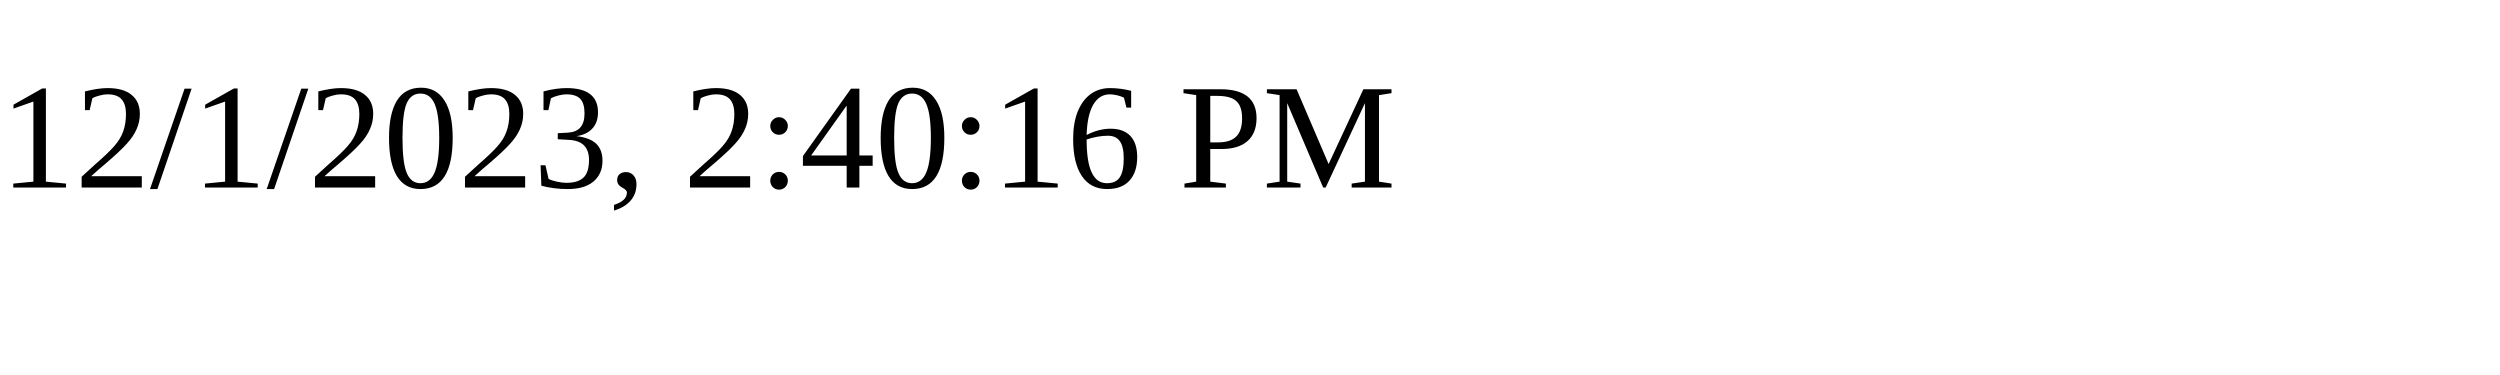
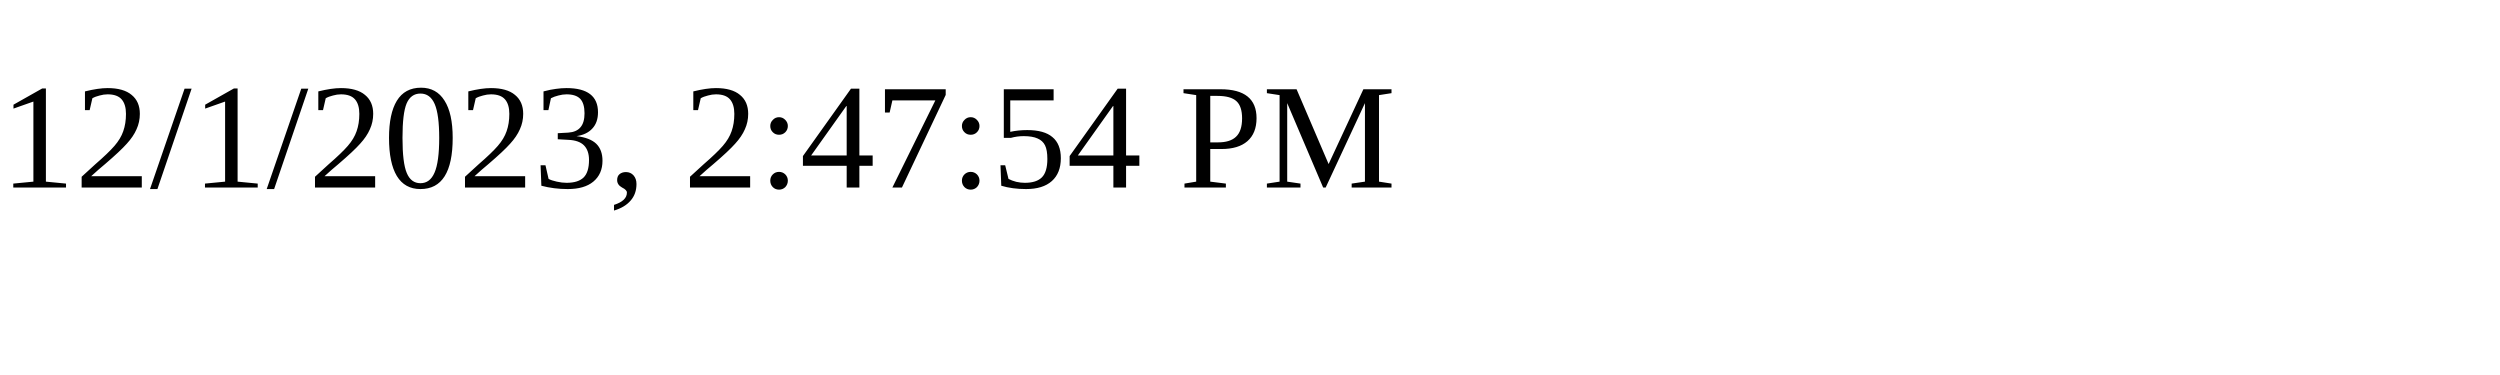
<svg xmlns="http://www.w3.org/2000/svg" height="30" width="200">
-   <text x="0" y="15">12/1/2023, 2:40:16 PM</text>
+   <text x="0" y="15">12/1/2023, 2:47:54 PM</text>
</svg>
